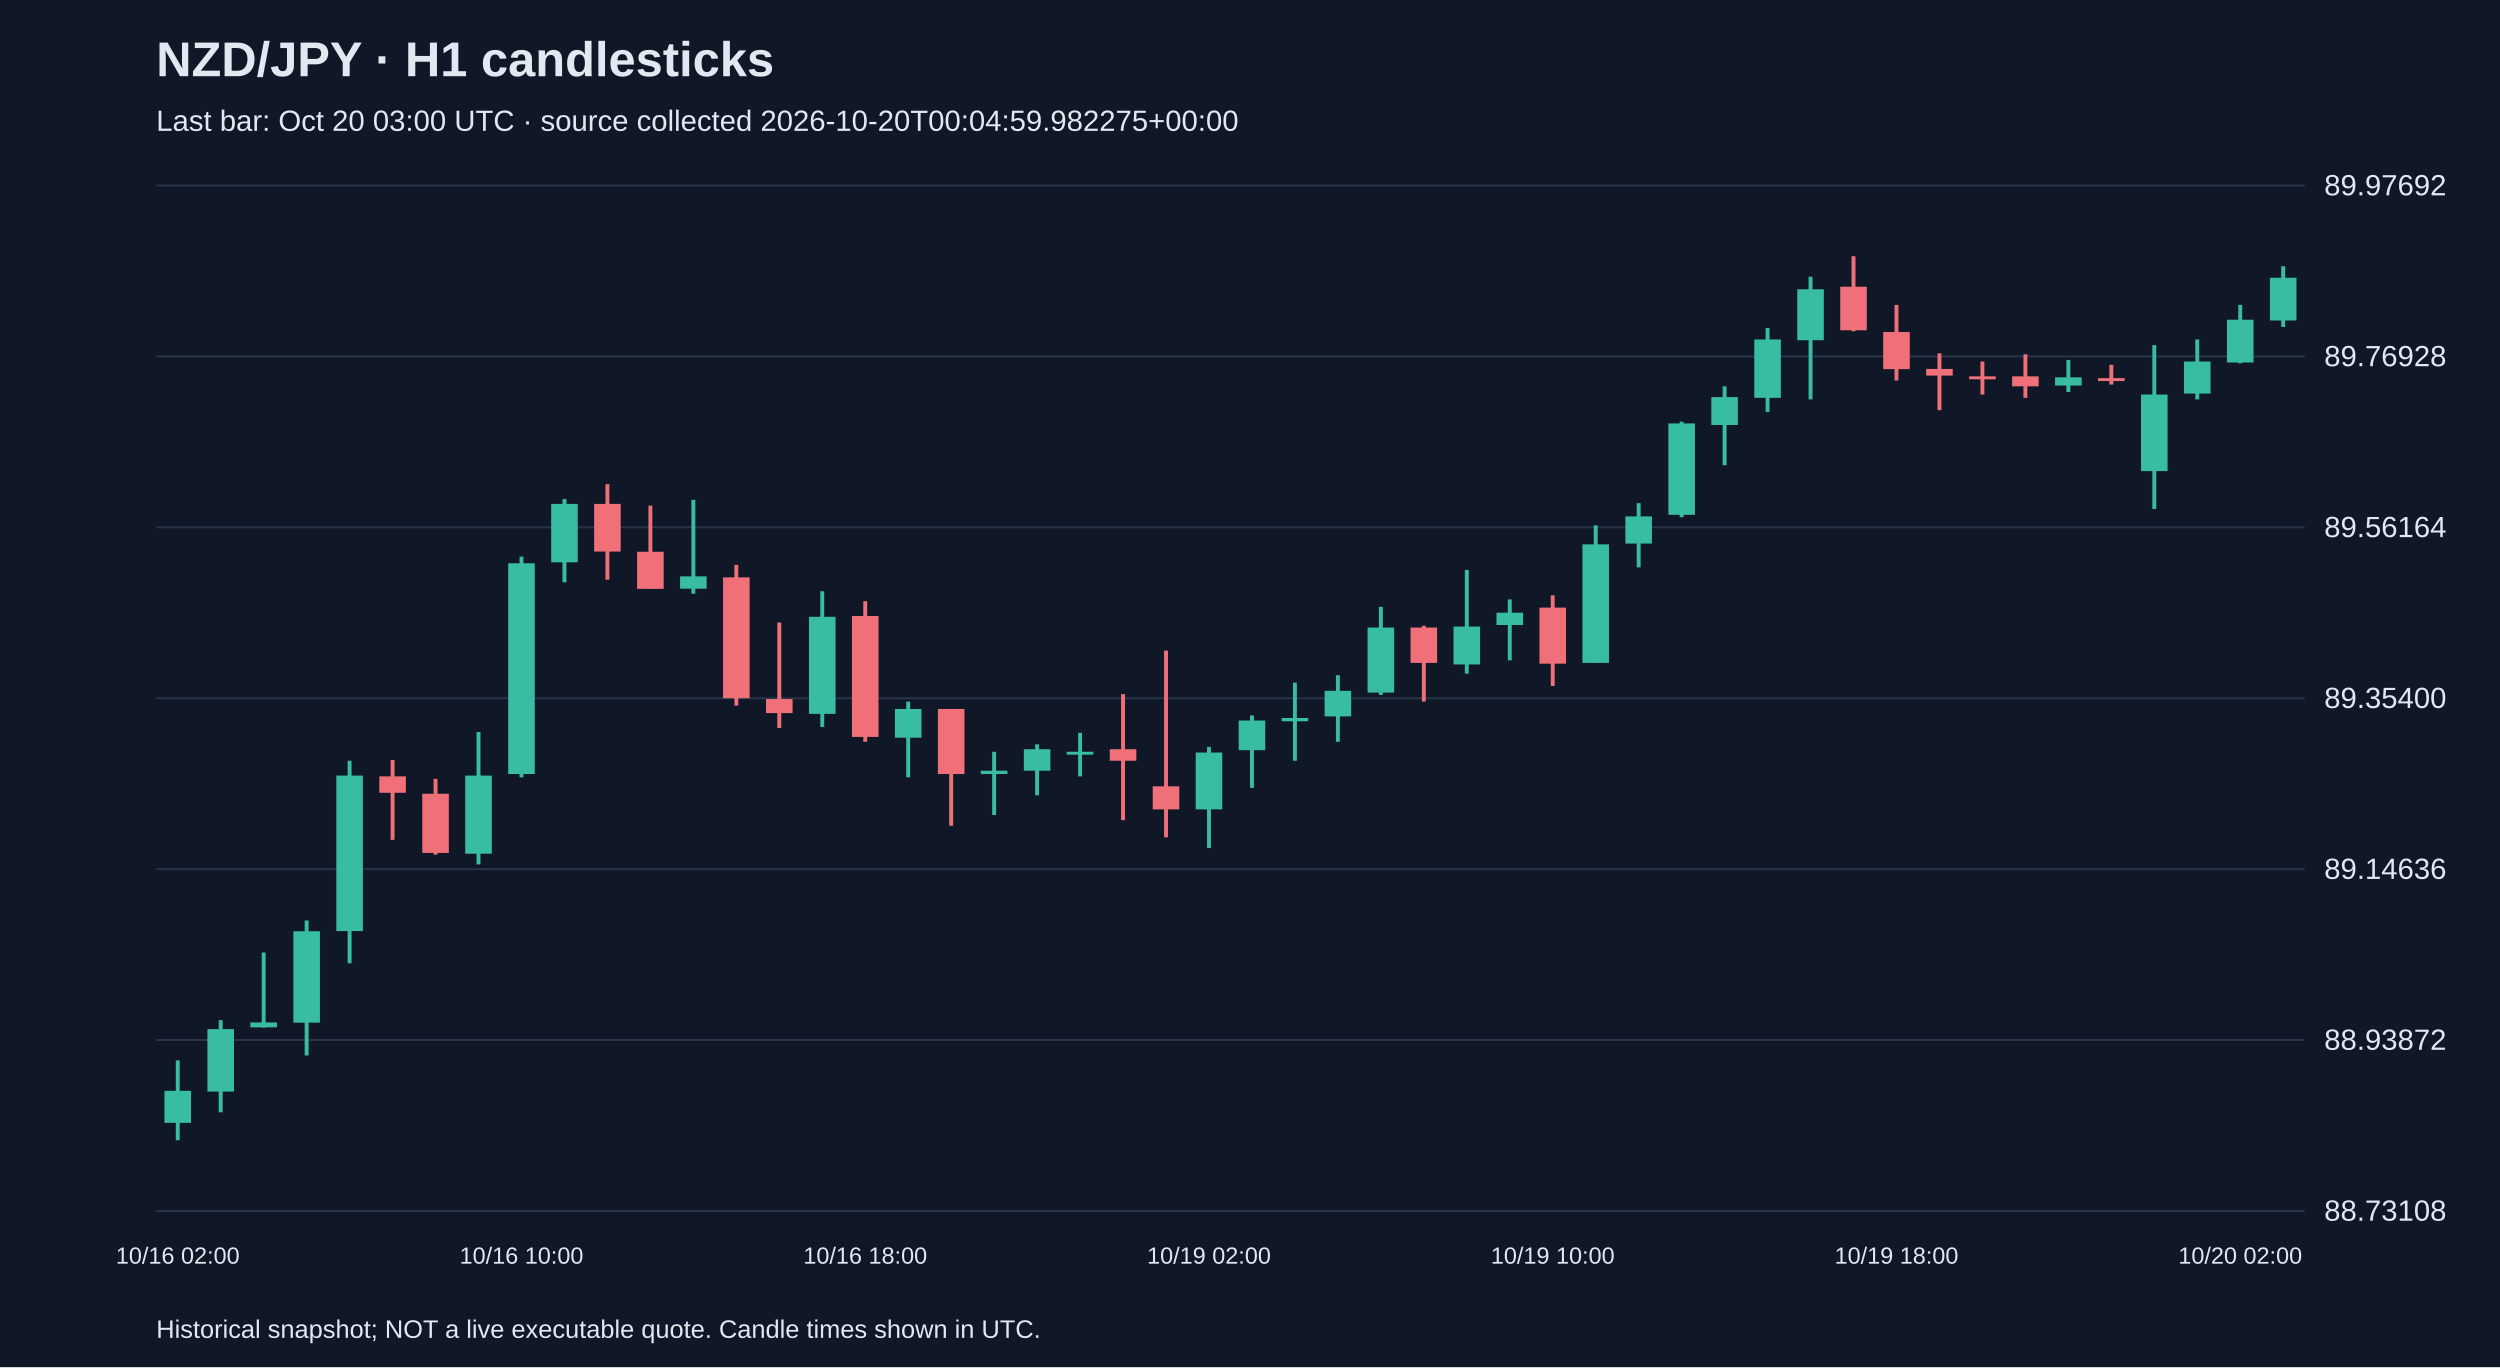
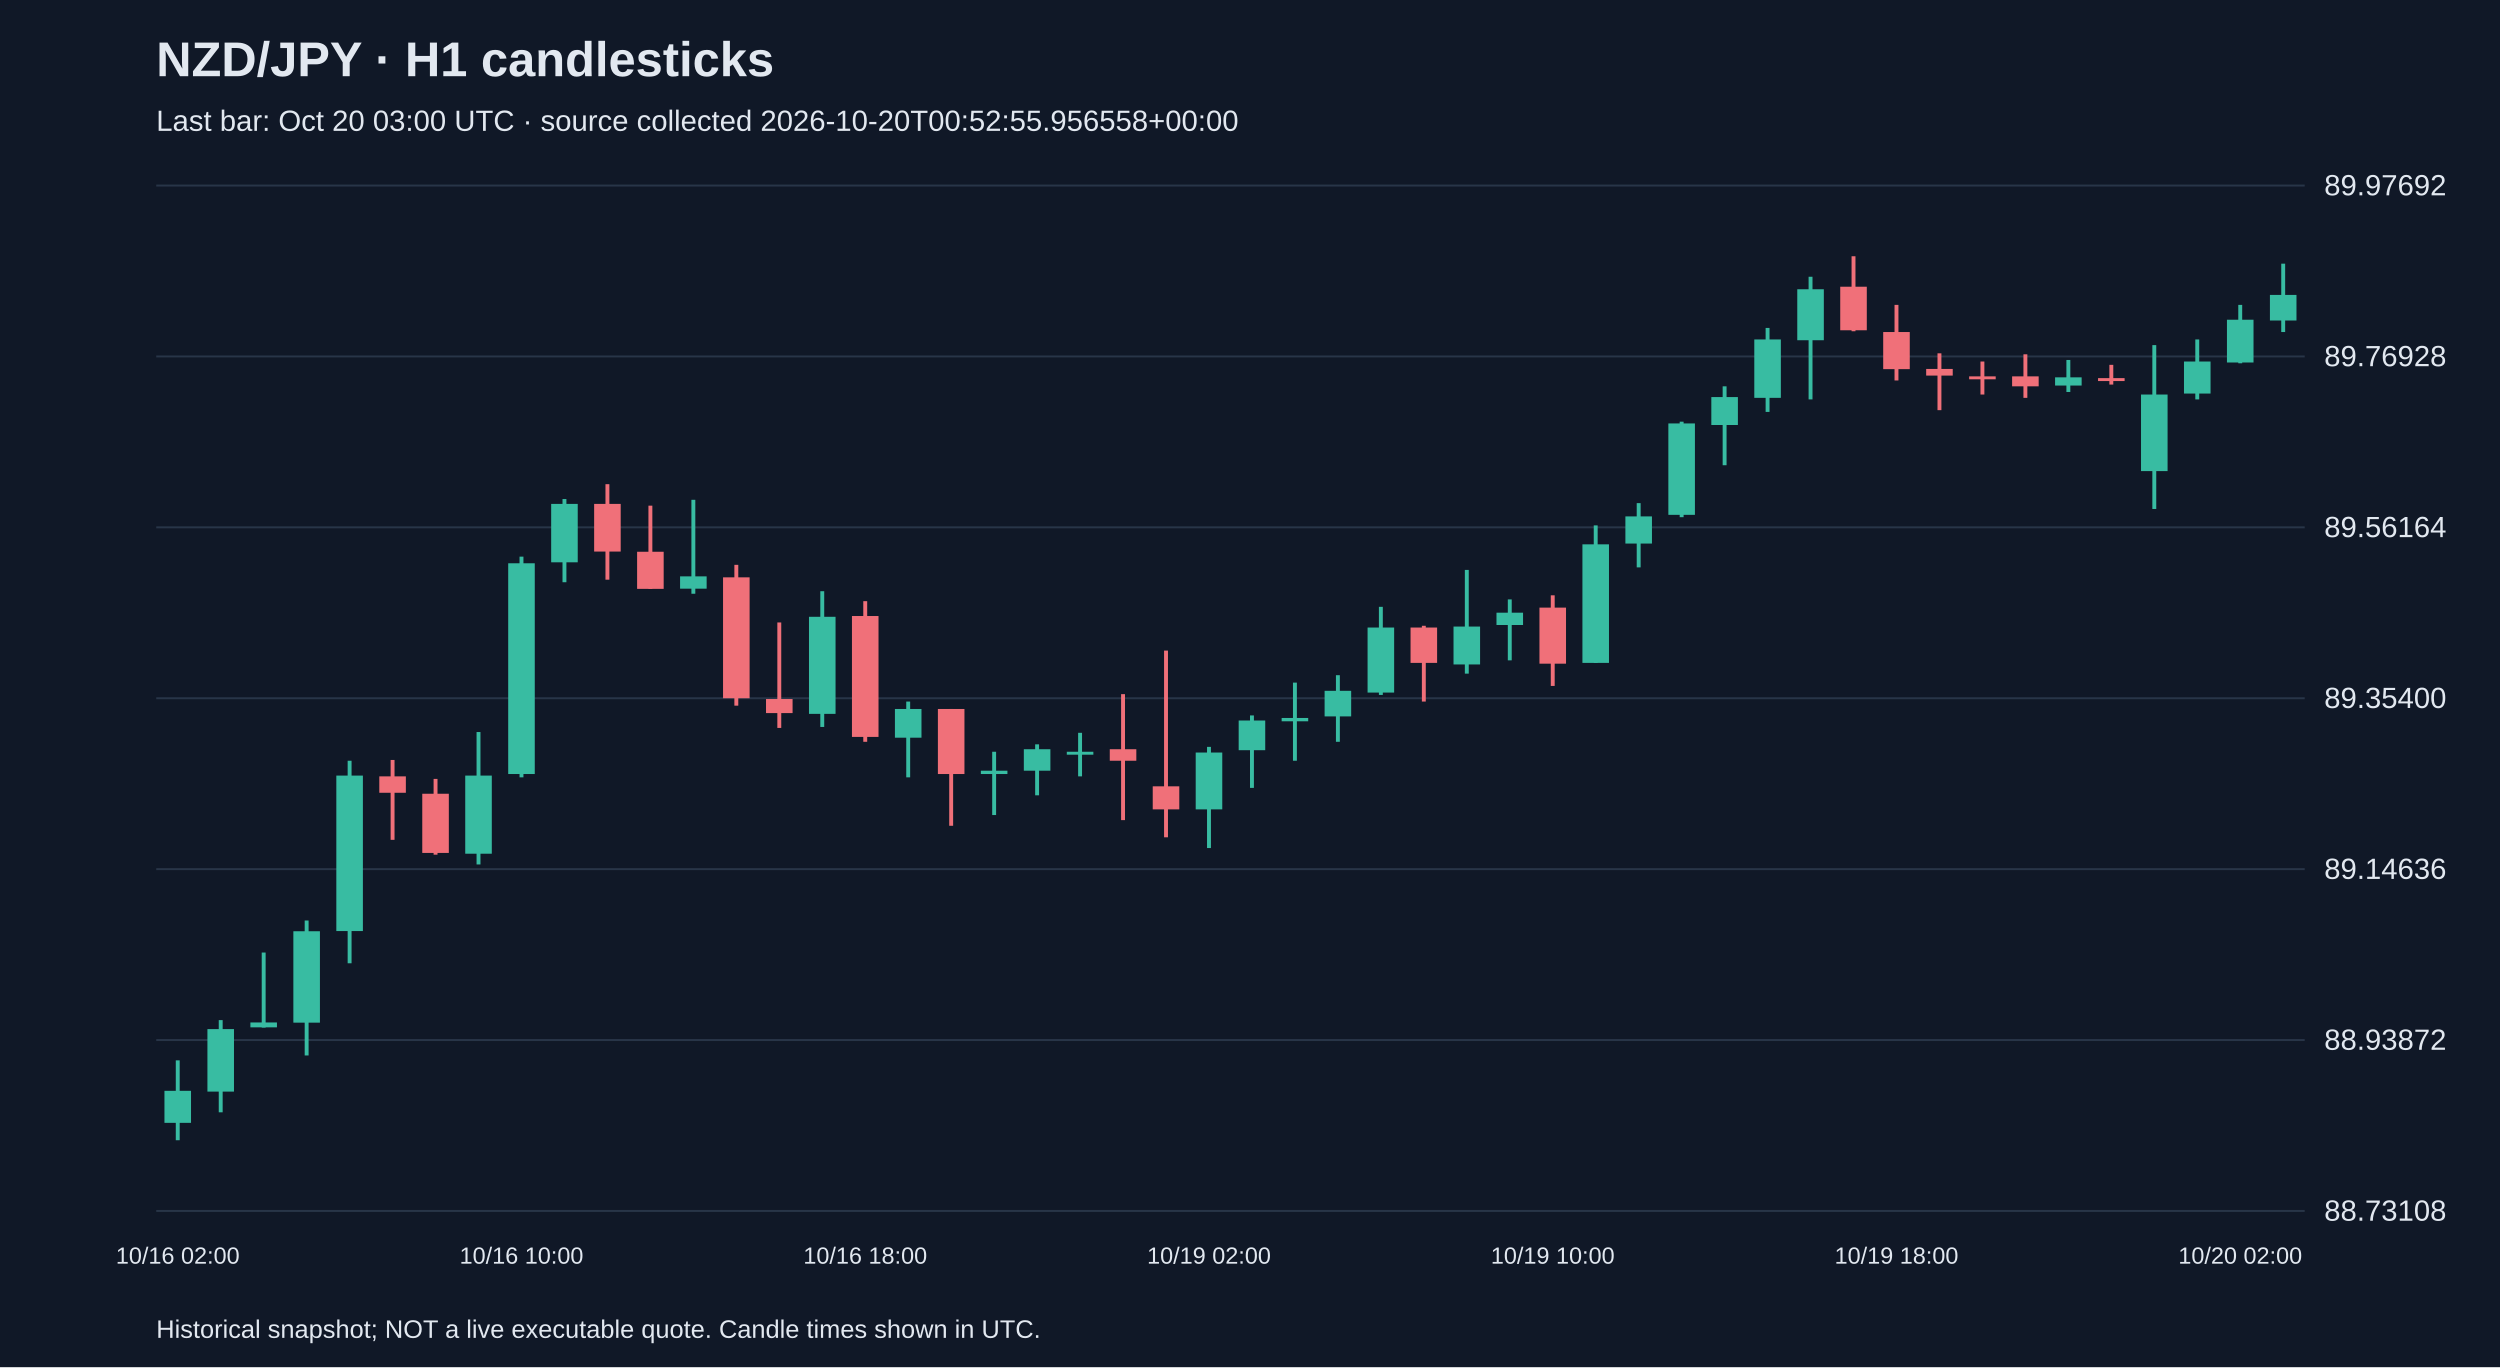
<svg xmlns="http://www.w3.org/2000/svg" viewBox="0 0 1280 700">
  <rect width="100%" height="100%" fill="#101827" />
  <style>text{font-family:Arial,sans-serif;fill:#e2e8f0}</style>
  <text x="80" y="39" font-size="25" font-weight="bold">NZD/JPY · H1 candlesticks</text>
-   <text x="80" y="67" font-size="15" fill="#a6b1c5">Last bar: Oct 20 03:00 UTC · source collected 2026-10-20T00:04:59.982275+00:00</text>
+   <text x="80" y="67" font-size="15" fill="#a6b1c5">Last bar: Oct 20 03:00 UTC · source collected 2026-10-20T00:52:55.956558+00:00</text>
  <line x1="80" y1="620.0" x2="1180" y2="620.0" stroke="#283548" />
  <text x="1190" y="625.0" font-size="15">88.73108</text>
  <line x1="80" y1="532.5" x2="1180" y2="532.5" stroke="#283548" />
  <text x="1190" y="537.5" font-size="15">88.93872</text>
  <line x1="80" y1="445.0" x2="1180" y2="445.0" stroke="#283548" />
  <text x="1190" y="450.0" font-size="15">89.14636</text>
  <line x1="80" y1="357.5" x2="1180" y2="357.5" stroke="#283548" />
  <text x="1190" y="362.5" font-size="15">89.35400</text>
  <line x1="80" y1="270.0" x2="1180" y2="270.0" stroke="#283548" />
  <text x="1190" y="275.0" font-size="15">89.56164</text>
  <line x1="80" y1="182.5" x2="1180" y2="182.5" stroke="#283548" />
  <text x="1190" y="187.5" font-size="15">89.76928</text>
  <line x1="80" y1="95.0" x2="1180" y2="95.0" stroke="#283548" />
  <text x="1190" y="100.0" font-size="15">89.97692</text>
  <line x1="91.0" y1="542.9" x2="91.0" y2="583.8" stroke="#38bca2" stroke-width="2" />
  <rect x="84.2" y="558.5" width="13.6" height="16.4" fill="#38bca2" />
  <text x="91.0" y="647" text-anchor="middle" font-size="12">10/16 02:00</text>
  <line x1="113.0" y1="522.3" x2="113.0" y2="569.5" stroke="#38bca2" stroke-width="2" />
  <rect x="106.2" y="526.9" width="13.6" height="32.0" fill="#38bca2" />
  <line x1="135.0" y1="487.7" x2="135.0" y2="526.1" stroke="#38bca2" stroke-width="2" />
  <rect x="128.2" y="523.5" width="13.6" height="2.5" fill="#38bca2" />
  <line x1="157.0" y1="471.3" x2="157.0" y2="540.4" stroke="#38bca2" stroke-width="2" />
  <rect x="150.2" y="476.8" width="13.6" height="46.8" fill="#38bca2" />
  <line x1="179.0" y1="389.5" x2="179.0" y2="493.2" stroke="#38bca2" stroke-width="2" />
  <rect x="172.2" y="397.1" width="13.6" height="79.6" fill="#38bca2" />
  <line x1="201.0" y1="389.1" x2="201.0" y2="430.0" stroke="#f07079" stroke-width="2" />
  <rect x="194.2" y="397.5" width="13.6" height="8.4" fill="#f07079" />
  <line x1="223.0" y1="398.8" x2="223.0" y2="437.6" stroke="#f07079" stroke-width="2" />
  <rect x="216.2" y="406.4" width="13.6" height="30.3" fill="#f07079" />
  <line x1="245.0" y1="374.8" x2="245.0" y2="442.6" stroke="#38bca2" stroke-width="2" />
  <rect x="238.2" y="397.1" width="13.6" height="40.0" fill="#38bca2" />
  <line x1="267.0" y1="285.0" x2="267.0" y2="398.0" stroke="#38bca2" stroke-width="2" />
  <rect x="260.2" y="288.4" width="13.6" height="107.9" fill="#38bca2" />
  <text x="267.0" y="647" text-anchor="middle" font-size="12">10/16 10:00</text>
  <line x1="289.0" y1="255.5" x2="289.0" y2="298.1" stroke="#38bca2" stroke-width="2" />
  <rect x="282.2" y="258.0" width="13.6" height="29.9" fill="#38bca2" />
  <line x1="311.0" y1="247.9" x2="311.0" y2="296.8" stroke="#f07079" stroke-width="2" />
  <rect x="304.2" y="258.0" width="13.6" height="24.4" fill="#f07079" />
  <line x1="333.0" y1="258.9" x2="333.0" y2="301.5" stroke="#f07079" stroke-width="2" />
  <rect x="326.2" y="282.5" width="13.6" height="19.0" fill="#f07079" />
  <line x1="355.0" y1="255.9" x2="355.0" y2="304.0" stroke="#38bca2" stroke-width="2" />
  <rect x="348.2" y="295.1" width="13.6" height="6.3" fill="#38bca2" />
  <line x1="377.0" y1="289.2" x2="377.0" y2="361.3" stroke="#f07079" stroke-width="2" />
  <rect x="370.2" y="295.6" width="13.6" height="61.9" fill="#f07079" />
  <line x1="399.0" y1="318.7" x2="399.0" y2="372.7" stroke="#f07079" stroke-width="2" />
  <rect x="392.2" y="357.9" width="13.6" height="7.2" fill="#f07079" />
  <line x1="421.0" y1="302.7" x2="421.0" y2="372.2" stroke="#38bca2" stroke-width="2" />
  <rect x="414.2" y="315.8" width="13.6" height="49.7" fill="#38bca2" />
  <line x1="443.0" y1="307.8" x2="443.0" y2="379.8" stroke="#f07079" stroke-width="2" />
  <rect x="436.2" y="315.4" width="13.6" height="61.9" fill="#f07079" />
  <text x="443.0" y="647" text-anchor="middle" font-size="12">10/16 18:00</text>
  <line x1="465.0" y1="359.2" x2="465.0" y2="398.0" stroke="#38bca2" stroke-width="2" />
  <rect x="458.2" y="363.0" width="13.6" height="14.7" fill="#38bca2" />
  <line x1="487.0" y1="363.0" x2="487.0" y2="422.8" stroke="#f07079" stroke-width="2" />
  <rect x="480.2" y="363.0" width="13.6" height="33.3" fill="#f07079" />
  <line x1="509.0" y1="384.9" x2="509.0" y2="417.3" stroke="#38bca2" stroke-width="2" />
  <rect x="502.2" y="394.6" width="13.6" height="1.7" fill="#38bca2" />
  <line x1="531.0" y1="381.1" x2="531.0" y2="407.2" stroke="#38bca2" stroke-width="2" />
  <rect x="524.2" y="383.6" width="13.6" height="11.0" fill="#38bca2" />
  <line x1="553.0" y1="375.2" x2="553.0" y2="397.5" stroke="#38bca2" stroke-width="2" />
  <rect x="546.2" y="384.9" width="13.6" height="1.5" fill="#38bca2" />
  <line x1="575.0" y1="355.4" x2="575.0" y2="419.9" stroke="#f07079" stroke-width="2" />
  <rect x="568.2" y="383.6" width="13.6" height="5.9" fill="#f07079" />
  <line x1="597.0" y1="333.1" x2="597.0" y2="428.7" stroke="#f07079" stroke-width="2" />
  <rect x="590.2" y="402.6" width="13.6" height="11.8" fill="#f07079" />
  <line x1="619.0" y1="382.4" x2="619.0" y2="434.2" stroke="#38bca2" stroke-width="2" />
  <rect x="612.2" y="385.3" width="13.6" height="29.1" fill="#38bca2" />
  <text x="619.0" y="647" text-anchor="middle" font-size="12">10/19 02:00</text>
  <line x1="641.0" y1="366.3" x2="641.0" y2="403.4" stroke="#38bca2" stroke-width="2" />
  <rect x="634.2" y="368.9" width="13.6" height="15.2" fill="#38bca2" />
  <line x1="663.0" y1="349.5" x2="663.0" y2="389.5" stroke="#38bca2" stroke-width="2" />
  <rect x="656.2" y="367.6" width="13.6" height="1.7" fill="#38bca2" />
  <line x1="685.0" y1="345.7" x2="685.0" y2="379.8" stroke="#38bca2" stroke-width="2" />
  <rect x="678.2" y="353.7" width="13.6" height="13.1" fill="#38bca2" />
  <line x1="707.0" y1="310.7" x2="707.0" y2="355.8" stroke="#38bca2" stroke-width="2" />
  <rect x="700.2" y="321.3" width="13.6" height="33.3" fill="#38bca2" />
  <line x1="729.0" y1="320.4" x2="729.0" y2="359.2" stroke="#f07079" stroke-width="2" />
  <rect x="722.2" y="321.3" width="13.6" height="18.1" fill="#f07079" />
  <line x1="751.0" y1="291.8" x2="751.0" y2="344.9" stroke="#38bca2" stroke-width="2" />
  <rect x="744.2" y="320.8" width="13.6" height="19.4" fill="#38bca2" />
  <line x1="773.0" y1="306.9" x2="773.0" y2="338.1" stroke="#38bca2" stroke-width="2" />
  <rect x="766.2" y="313.7" width="13.6" height="6.3" fill="#38bca2" />
  <line x1="795.0" y1="304.8" x2="795.0" y2="351.2" stroke="#f07079" stroke-width="2" />
  <rect x="788.2" y="311.1" width="13.6" height="28.7" fill="#f07079" />
  <text x="795.0" y="647" text-anchor="middle" font-size="12">10/19 10:00</text>
  <line x1="817.0" y1="269.0" x2="817.0" y2="339.4" stroke="#38bca2" stroke-width="2" />
  <rect x="810.2" y="278.7" width="13.6" height="60.7" fill="#38bca2" />
  <line x1="839.0" y1="257.6" x2="839.0" y2="290.5" stroke="#38bca2" stroke-width="2" />
  <rect x="832.2" y="264.4" width="13.6" height="13.9" fill="#38bca2" />
  <line x1="861.0" y1="215.9" x2="861.0" y2="264.8" stroke="#38bca2" stroke-width="2" />
  <rect x="854.2" y="216.8" width="13.6" height="46.8" fill="#38bca2" />
  <line x1="883.0" y1="197.8" x2="883.0" y2="238.2" stroke="#38bca2" stroke-width="2" />
  <rect x="876.2" y="203.3" width="13.6" height="14.3" fill="#38bca2" />
  <line x1="905.0" y1="167.9" x2="905.0" y2="210.9" stroke="#38bca2" stroke-width="2" />
  <rect x="898.2" y="173.8" width="13.6" height="29.9" fill="#38bca2" />
  <line x1="927.0" y1="141.7" x2="927.0" y2="204.5" stroke="#38bca2" stroke-width="2" />
  <rect x="920.2" y="148.1" width="13.6" height="26.1" fill="#38bca2" />
  <line x1="949.0" y1="131.2" x2="949.0" y2="169.6" stroke="#f07079" stroke-width="2" />
  <rect x="942.2" y="146.8" width="13.6" height="22.3" fill="#f07079" />
  <line x1="971.0" y1="156.1" x2="971.0" y2="194.8" stroke="#f07079" stroke-width="2" />
  <rect x="964.2" y="170.0" width="13.6" height="19.0" fill="#f07079" />
  <text x="971.0" y="647" text-anchor="middle" font-size="12">10/19 18:00</text>
  <line x1="993.0" y1="180.9" x2="993.0" y2="210.0" stroke="#f07079" stroke-width="2" />
  <rect x="986.2" y="188.9" width="13.6" height="3.4" fill="#f07079" />
  <line x1="1015.0" y1="185.1" x2="1015.0" y2="202.0" stroke="#f07079" stroke-width="2" />
  <rect x="1008.2" y="192.7" width="13.6" height="1.5" fill="#f07079" />
  <line x1="1037.0" y1="181.4" x2="1037.0" y2="203.7" stroke="#f07079" stroke-width="2" />
  <rect x="1030.2" y="192.7" width="13.6" height="5.1" fill="#f07079" />
  <line x1="1059.0" y1="184.3" x2="1059.0" y2="200.7" stroke="#38bca2" stroke-width="2" />
  <rect x="1052.2" y="193.2" width="13.6" height="4.2" fill="#38bca2" />
  <line x1="1081.0" y1="186.8" x2="1081.0" y2="196.9" stroke="#f07079" stroke-width="2" />
  <rect x="1074.2" y="193.6" width="13.6" height="1.5" fill="#f07079" />
  <line x1="1103.0" y1="176.7" x2="1103.0" y2="260.6" stroke="#38bca2" stroke-width="2" />
  <rect x="1096.2" y="202.0" width="13.6" height="39.2" fill="#38bca2" />
  <line x1="1125.0" y1="173.8" x2="1125.0" y2="204.5" stroke="#38bca2" stroke-width="2" />
  <rect x="1118.2" y="185.1" width="13.6" height="16.4" fill="#38bca2" />
  <line x1="1147.0" y1="156.1" x2="1147.0" y2="186.0" stroke="#38bca2" stroke-width="2" />
  <rect x="1140.2" y="163.7" width="13.6" height="21.9" fill="#38bca2" />
  <text x="1147.0" y="647" text-anchor="middle" font-size="12">10/20 02:00</text>
-   <line x1="1169.0" y1="136.3" x2="1169.0" y2="167.4" stroke="#38bca2" stroke-width="2" />
-   <rect x="1162.2" y="142.2" width="13.6" height="21.9" fill="#38bca2" />
+   <line x1="1169.0" y1="135.0" x2="1169.0" y2="170.0" stroke="#38bca2" stroke-width="2" />
+   <rect x="1162.2" y="151.0" width="13.6" height="13.1" fill="#38bca2" />
  <text x="80" y="685" font-size="13">Historical snapshot; NOT a live executable quote. Candle times shown in UTC.</text>
</svg>
